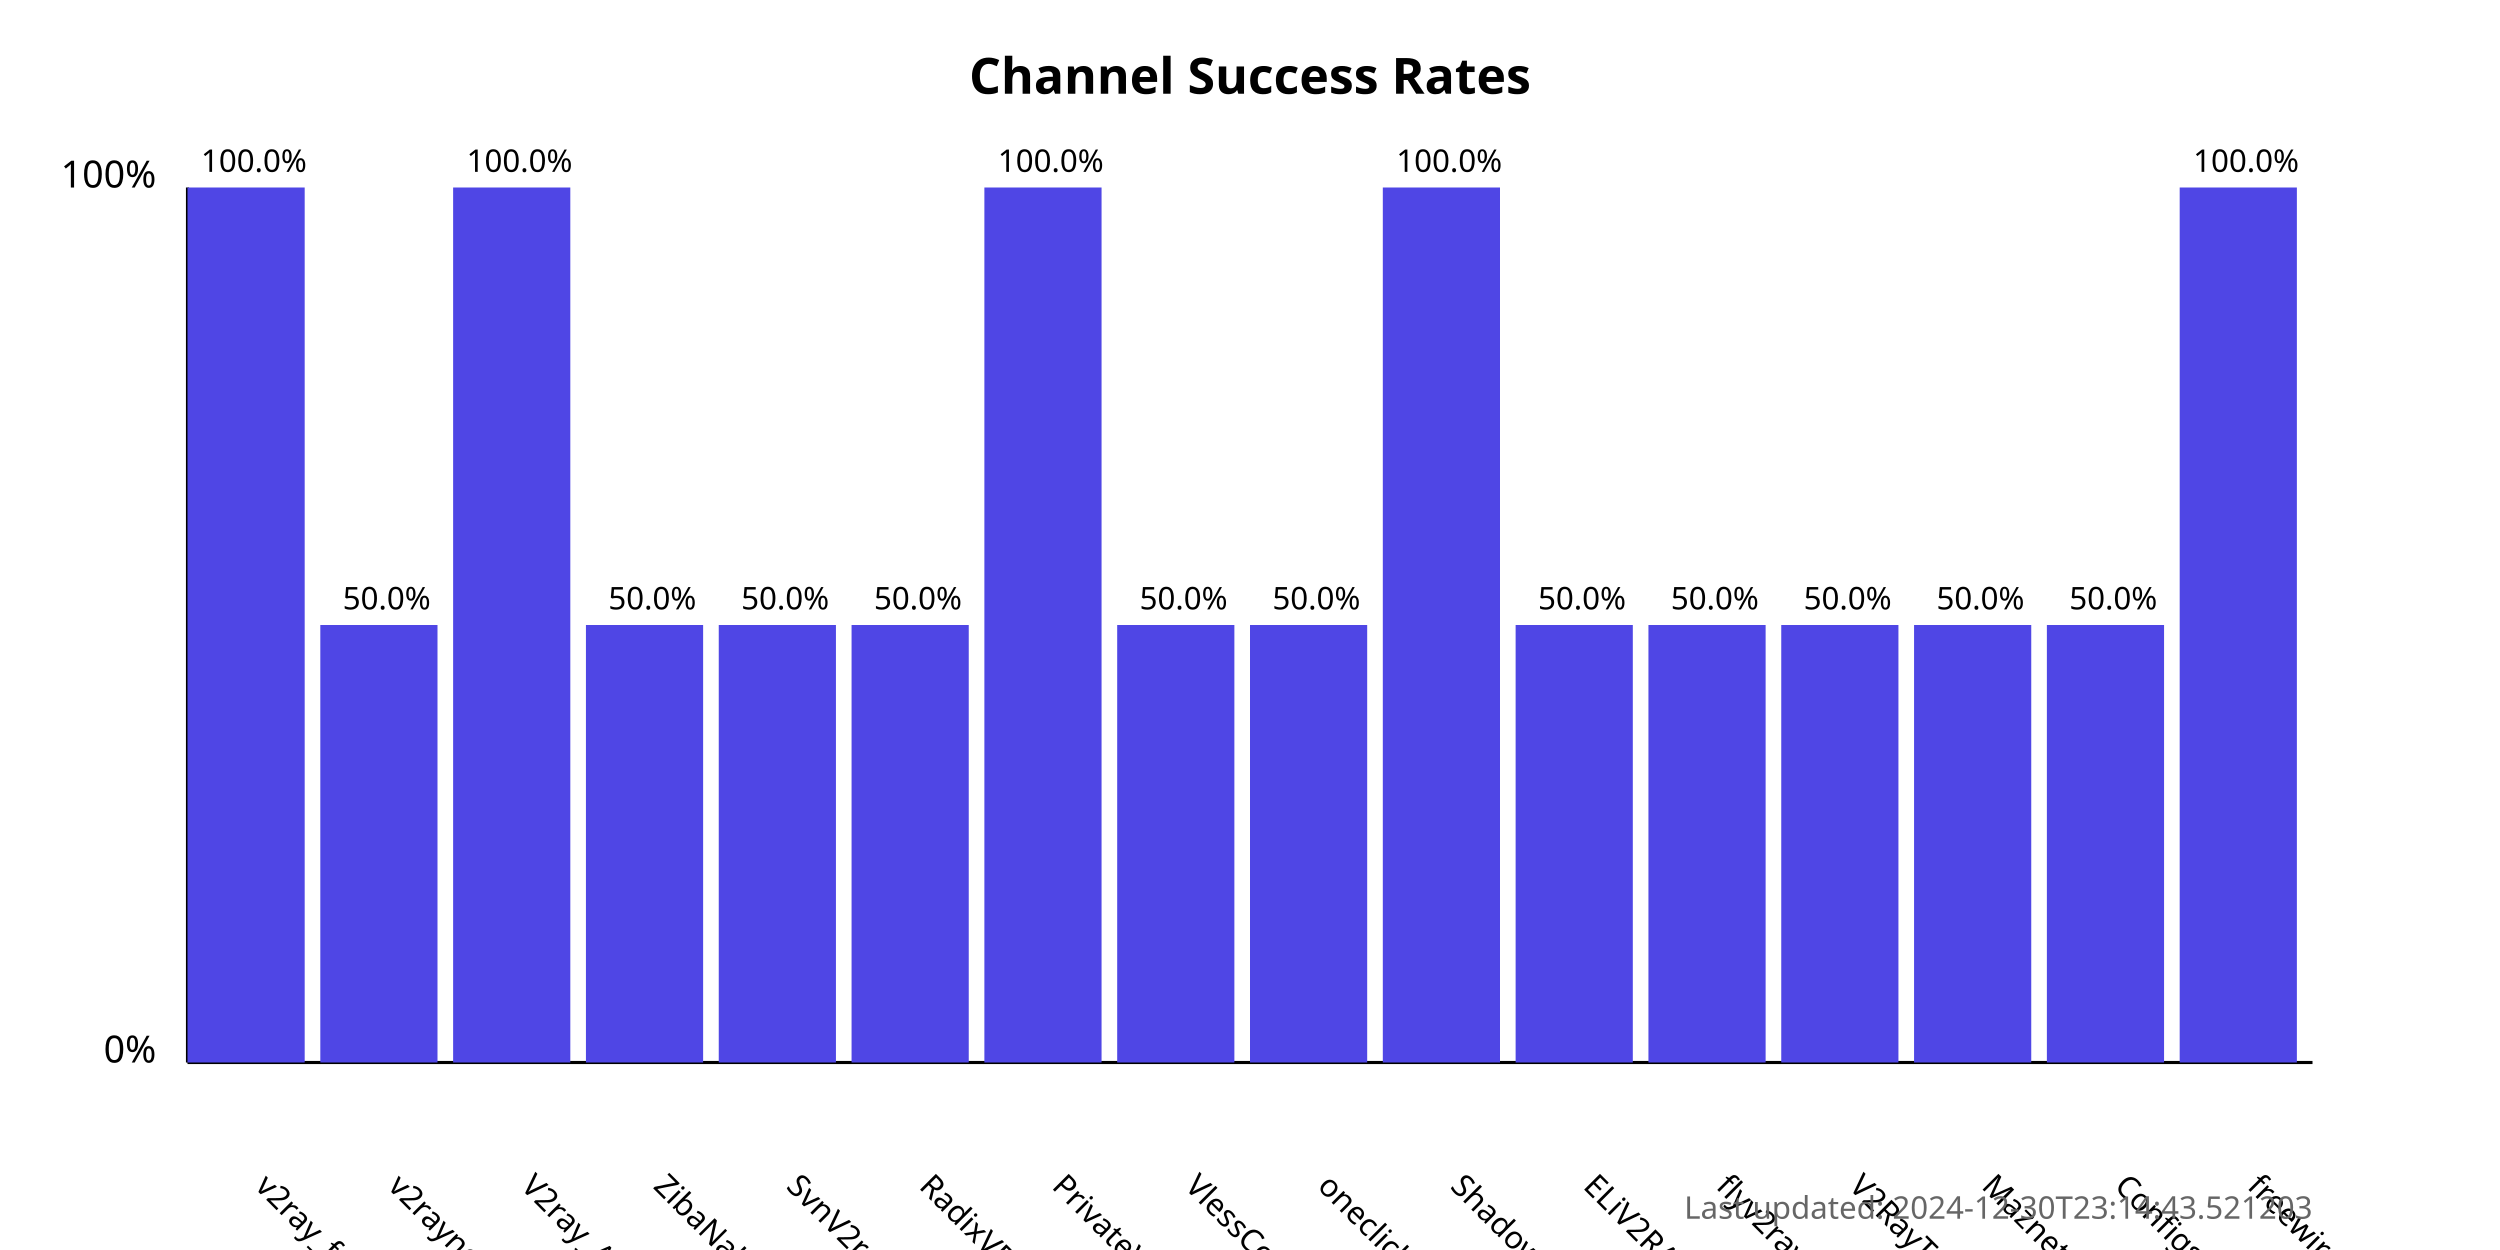
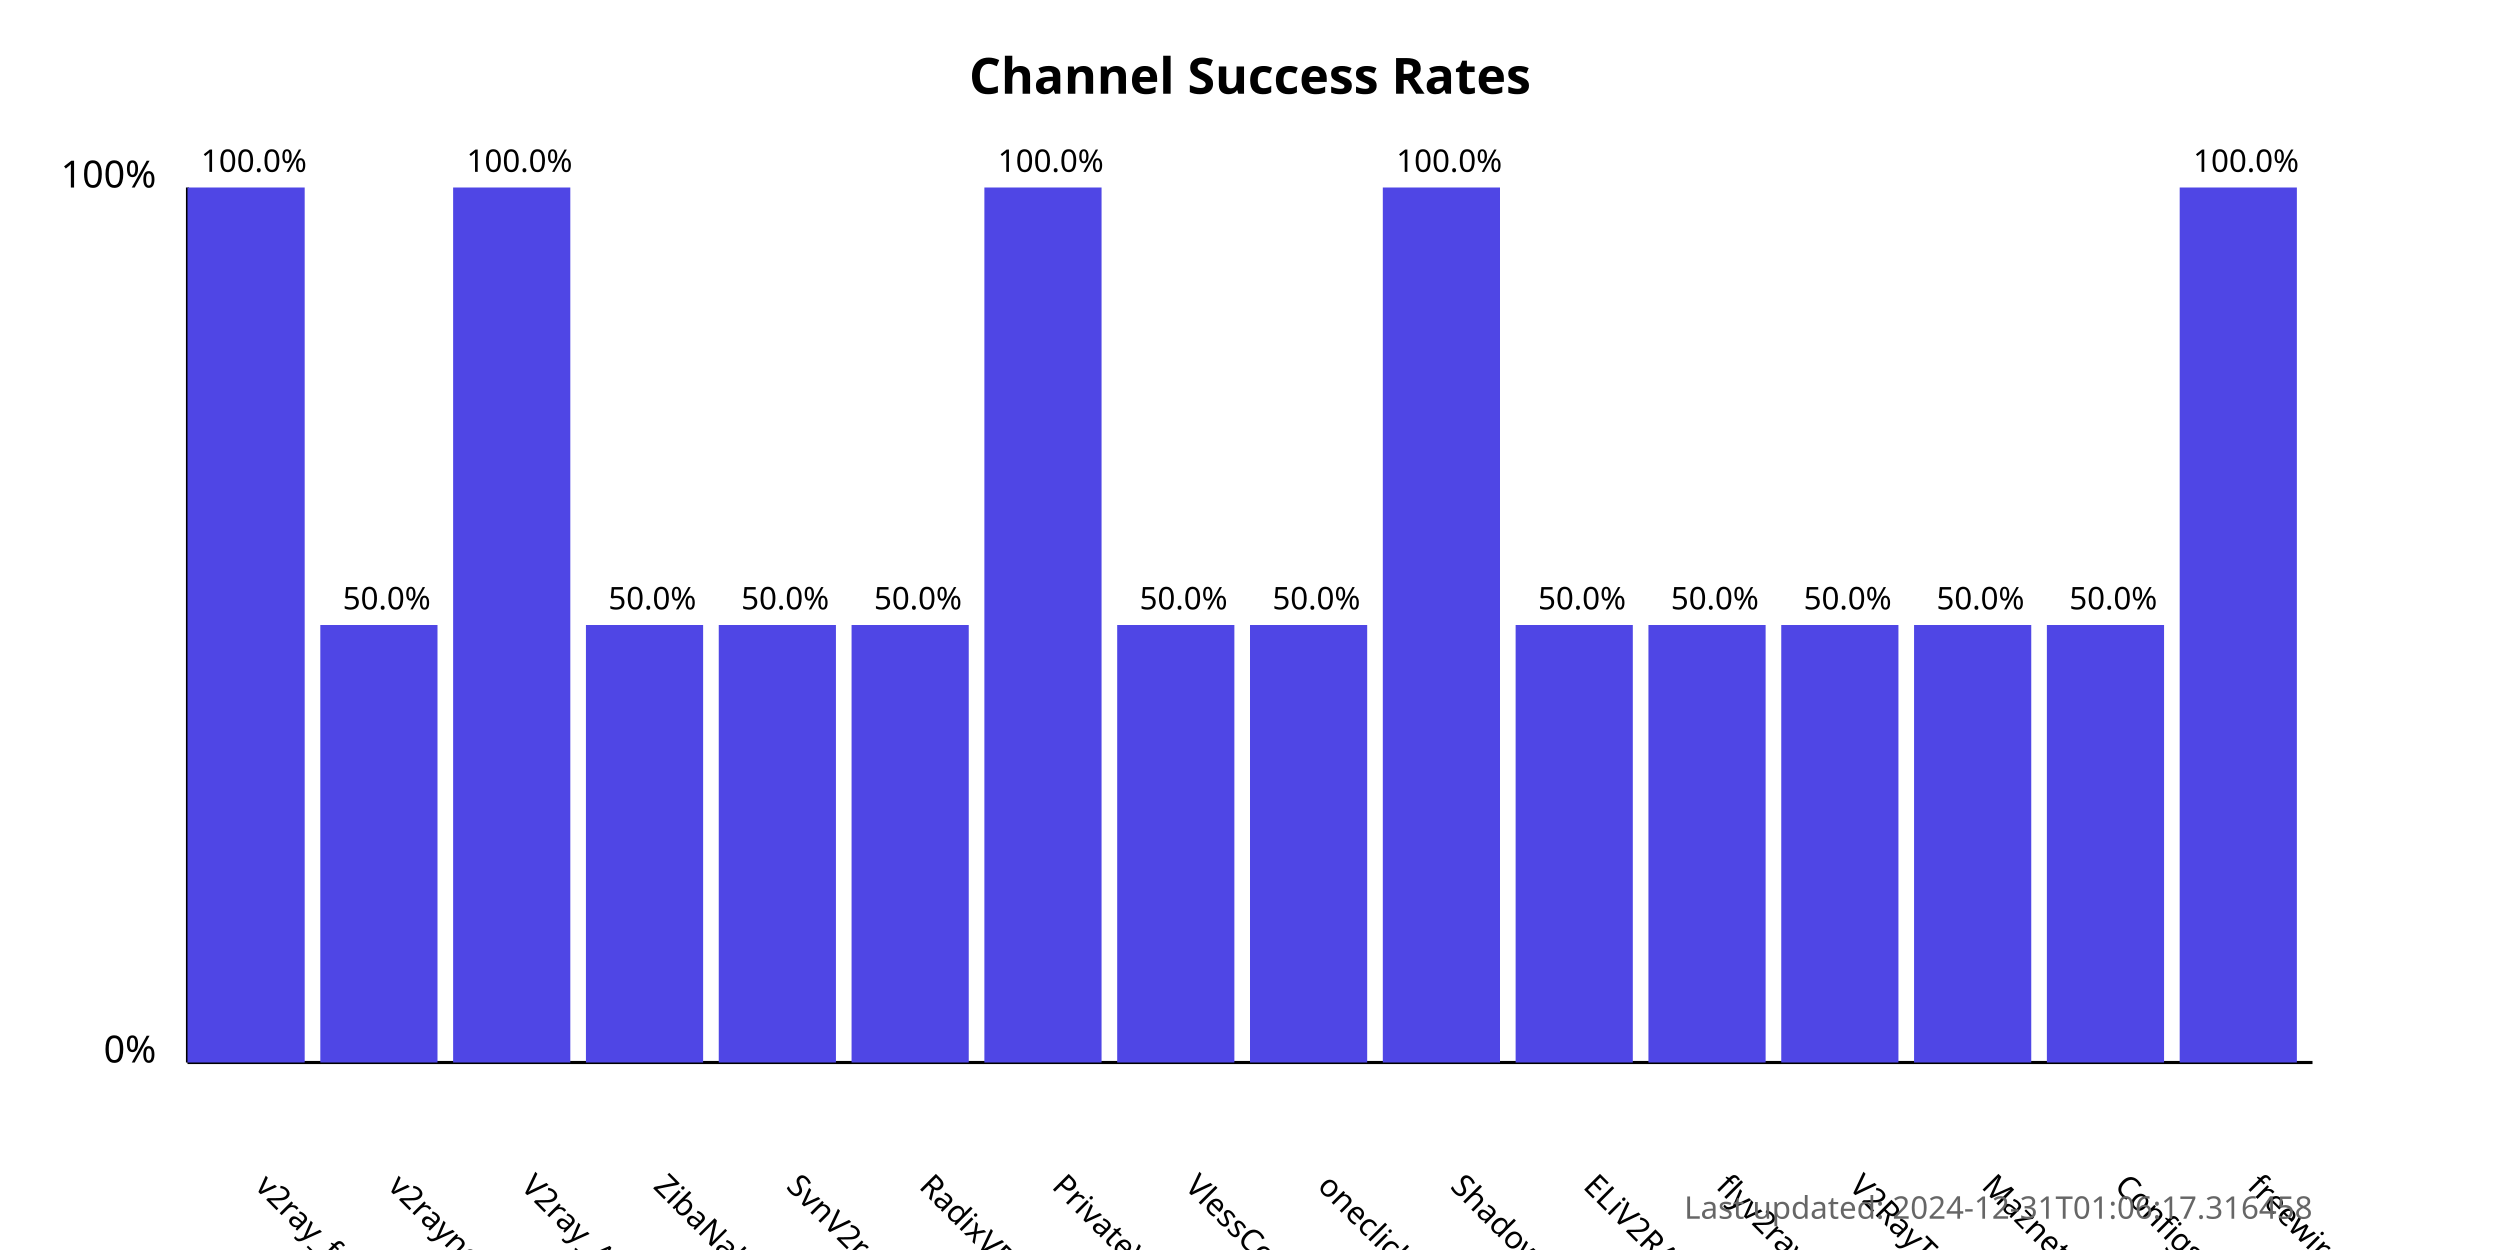
<svg xmlns="http://www.w3.org/2000/svg" width="800" height="400">
  <style>
            .chart-title { font: bold 16px sans-serif; }
            .axis-label { font: 12px sans-serif; }
            .tick-label { font: 10px sans-serif; }
            .bar { fill: #4f46e5; }
            .bar:hover { fill: #6366f1; }
            .timestamp { font: 10px sans-serif; fill: #666; }
        </style>
  <text x="400.0" y="30" text-anchor="middle" class="chart-title">
            Channel Success Rates
        </text>
  <line x1="60" y1="340" x2="60" y2="60" stroke="black" stroke-width="1" />
  <line x1="60" y1="340" x2="740" y2="340" stroke="black" stroke-width="1" />
  <text x="50" y="340" text-anchor="end" class="axis-label">0%</text>
  <text x="50" y="60" text-anchor="end" class="axis-label">100%</text>
  <g>
    <rect x="60" y="60.0" width="37.5" height="280.0" class="bar" />
    <text x="81.25" y="380" transform="rotate(45, 81.25, 380)" text-anchor="start" class="tick-label">
                v2ray_free_conf
            </text>
    <text x="81.25" y="55.0" text-anchor="middle" class="tick-label">
                100.0%
            </text>
  </g>
  <g>
    <rect x="102.5" y="200.0" width="37.5" height="140.0" class="bar" />
    <text x="123.75" y="380" transform="rotate(45, 123.75, 380)" text-anchor="start" class="tick-label">
                v2rayngvpn
            </text>
    <text x="123.75" y="195.0" text-anchor="middle" class="tick-label">
                50.0%
            </text>
  </g>
  <g>
    <rect x="145.0" y="60.0" width="37.5" height="280.0" class="bar" />
    <text x="166.25" y="380" transform="rotate(45, 166.25, 380)" text-anchor="start" class="tick-label">
                V2ray_Alpha
            </text>
    <text x="166.25" y="55.0" text-anchor="middle" class="tick-label">
                100.0%
            </text>
  </g>
  <g>
    <rect x="187.5" y="200.0" width="37.5" height="140.0" class="bar" />
    <text x="208.75" y="380" transform="rotate(45, 208.75, 380)" text-anchor="start" class="tick-label">
                ZibaNabz
            </text>
    <text x="208.75" y="195.0" text-anchor="middle" class="tick-label">
                50.0%
            </text>
  </g>
  <g>
    <rect x="230.0" y="200.0" width="37.5" height="140.0" class="bar" />
    <text x="251.25" y="380" transform="rotate(45, 251.25, 380)" text-anchor="start" class="tick-label">
                SvnV2ray
            </text>
    <text x="251.25" y="195.0" text-anchor="middle" class="tick-label">
                50.0%
            </text>
  </g>
  <g>
    <rect x="272.5" y="200.0" width="37.5" height="140.0" class="bar" />
    <text x="293.75" y="380" transform="rotate(45, 293.75, 380)" text-anchor="start" class="tick-label">
                RadixVPN
            </text>
    <text x="293.75" y="195.0" text-anchor="middle" class="tick-label">
                50.0%
            </text>
  </g>
  <g>
    <rect x="315.0" y="60.0" width="37.5" height="280.0" class="bar" />
    <text x="336.25" y="380" transform="rotate(45, 336.25, 380)" text-anchor="start" class="tick-label">
                PrivateVPNs
            </text>
    <text x="336.25" y="55.0" text-anchor="middle" class="tick-label">
                100.0%
            </text>
  </g>
  <g>
    <rect x="357.5" y="200.0" width="37.5" height="140.0" class="bar" />
    <text x="378.75" y="380" transform="rotate(45, 378.75, 380)" text-anchor="start" class="tick-label">
                VlessConfig
            </text>
    <text x="378.75" y="195.0" text-anchor="middle" class="tick-label">
                50.0%
            </text>
  </g>
  <g>
    <rect x="400.0" y="200.0" width="37.5" height="140.0" class="bar" />
    <text x="421.25" y="380" transform="rotate(45, 421.25, 380)" text-anchor="start" class="tick-label">
                oneclickvpnkeys
            </text>
    <text x="421.25" y="195.0" text-anchor="middle" class="tick-label">
                50.0%
            </text>
  </g>
  <g>
    <rect x="442.5" y="60.0" width="37.5" height="280.0" class="bar" />
    <text x="463.75" y="380" transform="rotate(45, 463.75, 380)" text-anchor="start" class="tick-label">
                ShadowProxy66
            </text>
    <text x="463.75" y="55.0" text-anchor="middle" class="tick-label">
                100.0%
            </text>
  </g>
  <g>
    <rect x="485.0" y="200.0" width="37.5" height="140.0" class="bar" />
    <text x="506.25" y="380" transform="rotate(45, 506.25, 380)" text-anchor="start" class="tick-label">
                ELiV2RAY
            </text>
    <text x="506.25" y="195.0" text-anchor="middle" class="tick-label">
                50.0%
            </text>
  </g>
  <g>
    <rect x="527.5" y="200.0" width="37.5" height="140.0" class="bar" />
    <text x="548.75" y="380" transform="rotate(45, 548.75, 380)" text-anchor="start" class="tick-label">
                flyv2ray
            </text>
    <text x="548.75" y="195.0" text-anchor="middle" class="tick-label">
                50.0%
            </text>
  </g>
  <g>
    <rect x="570.0" y="200.0" width="37.5" height="140.0" class="bar" />
    <text x="591.25" y="380" transform="rotate(45, 591.25, 380)" text-anchor="start" class="tick-label">
                V2RayTz
            </text>
    <text x="591.25" y="195.0" text-anchor="middle" class="tick-label">
                50.0%
            </text>
  </g>
  <g>
    <rect x="612.5" y="200.0" width="37.5" height="140.0" class="bar" />
    <text x="633.75" y="380" transform="rotate(45, 633.75, 380)" text-anchor="start" class="tick-label">
                Maznet
            </text>
    <text x="633.75" y="195.0" text-anchor="middle" class="tick-label">
                50.0%
            </text>
  </g>
  <g>
    <rect x="655.0" y="200.0" width="37.5" height="140.0" class="bar" />
    <text x="676.25" y="380" transform="rotate(45, 676.25, 380)" text-anchor="start" class="tick-label">
                ConfigsHUB
            </text>
    <text x="676.25" y="195.0" text-anchor="middle" class="tick-label">
                50.0%
            </text>
  </g>
  <g>
    <rect x="697.5" y="60.0" width="37.5" height="280.0" class="bar" />
    <text x="718.75" y="380" transform="rotate(45, 718.75, 380)" text-anchor="start" class="tick-label">
                freewireguard
            </text>
    <text x="718.75" y="55.0" text-anchor="middle" class="tick-label">
                100.0%
            </text>
  </g>
  <text x="740" y="390" text-anchor="end" class="timestamp">
-             Last updated: 2024-12-30T23:14:43.521203
+             Last updated: 2024-12-31T01:06:17.316458
        </text>
</svg>
